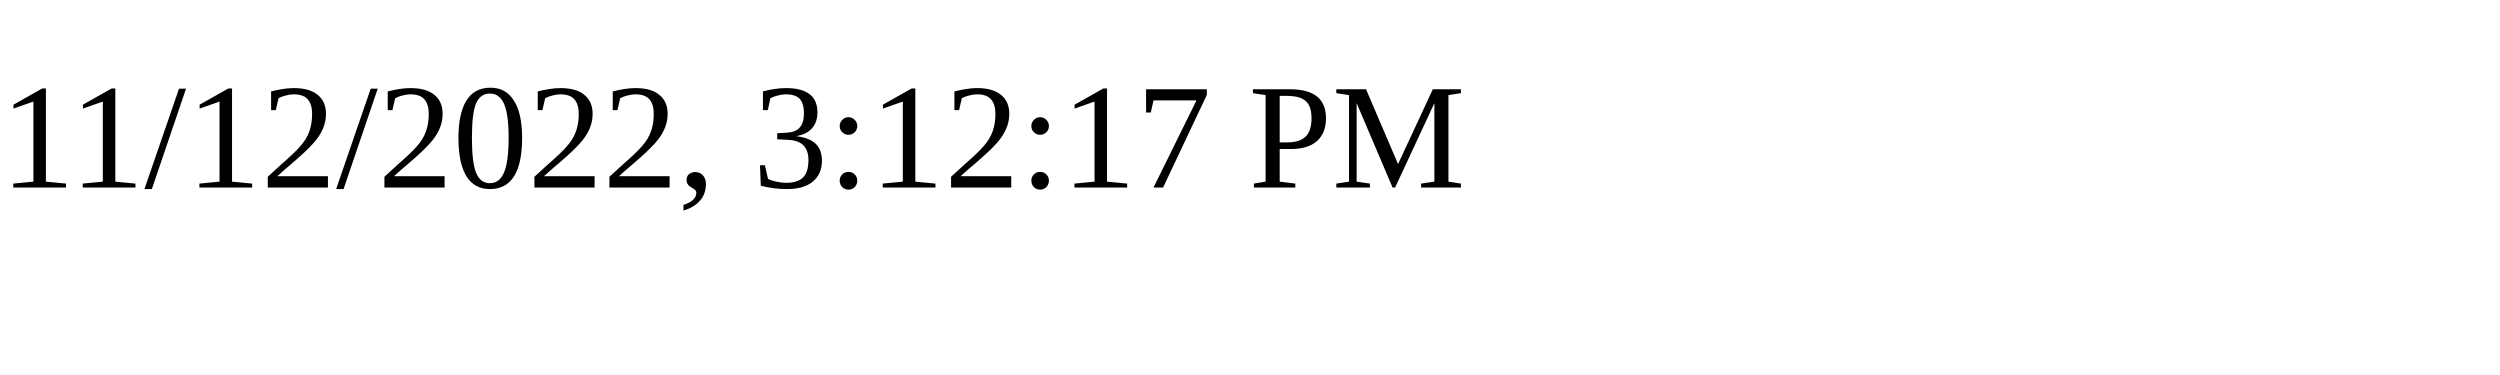
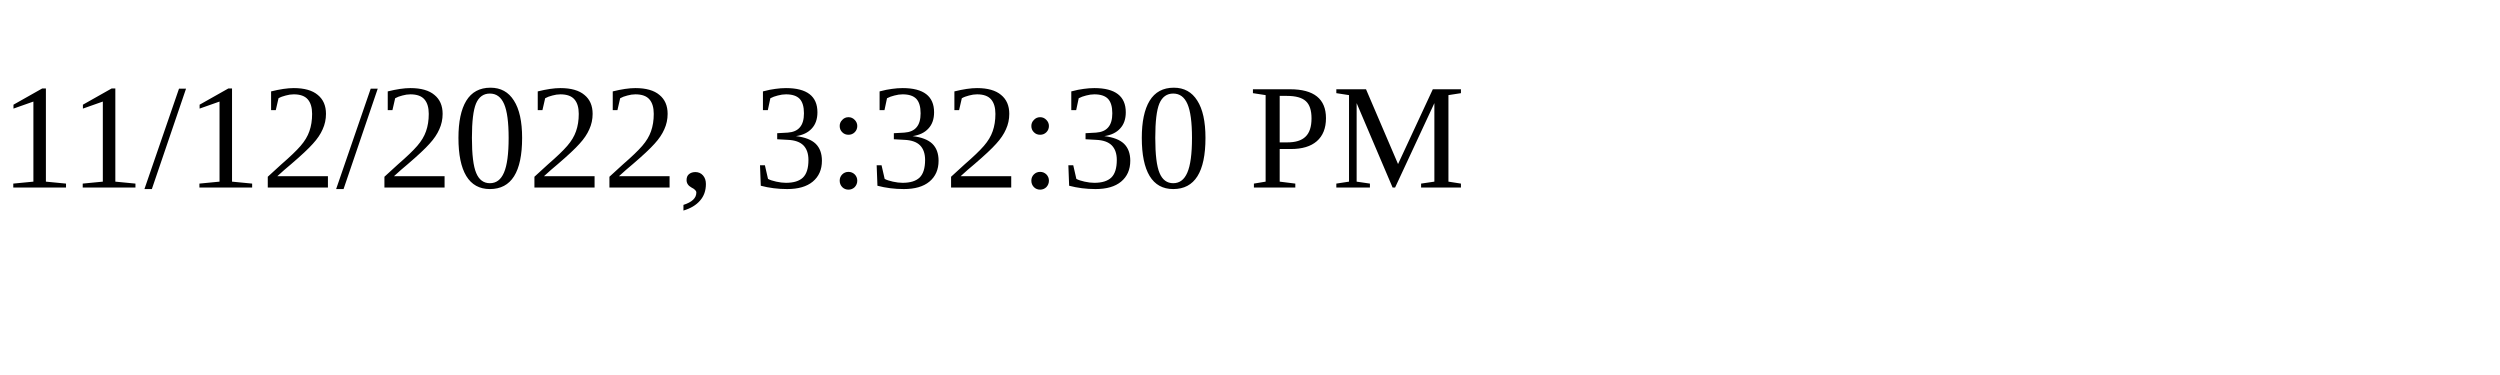
<svg xmlns="http://www.w3.org/2000/svg" height="30" width="200">
-   <text x="0" y="15">11/12/2022, 3:12:17 PM</text>
+   <text x="0" y="15">11/12/2022, 3:32:30 PM</text>
</svg>
